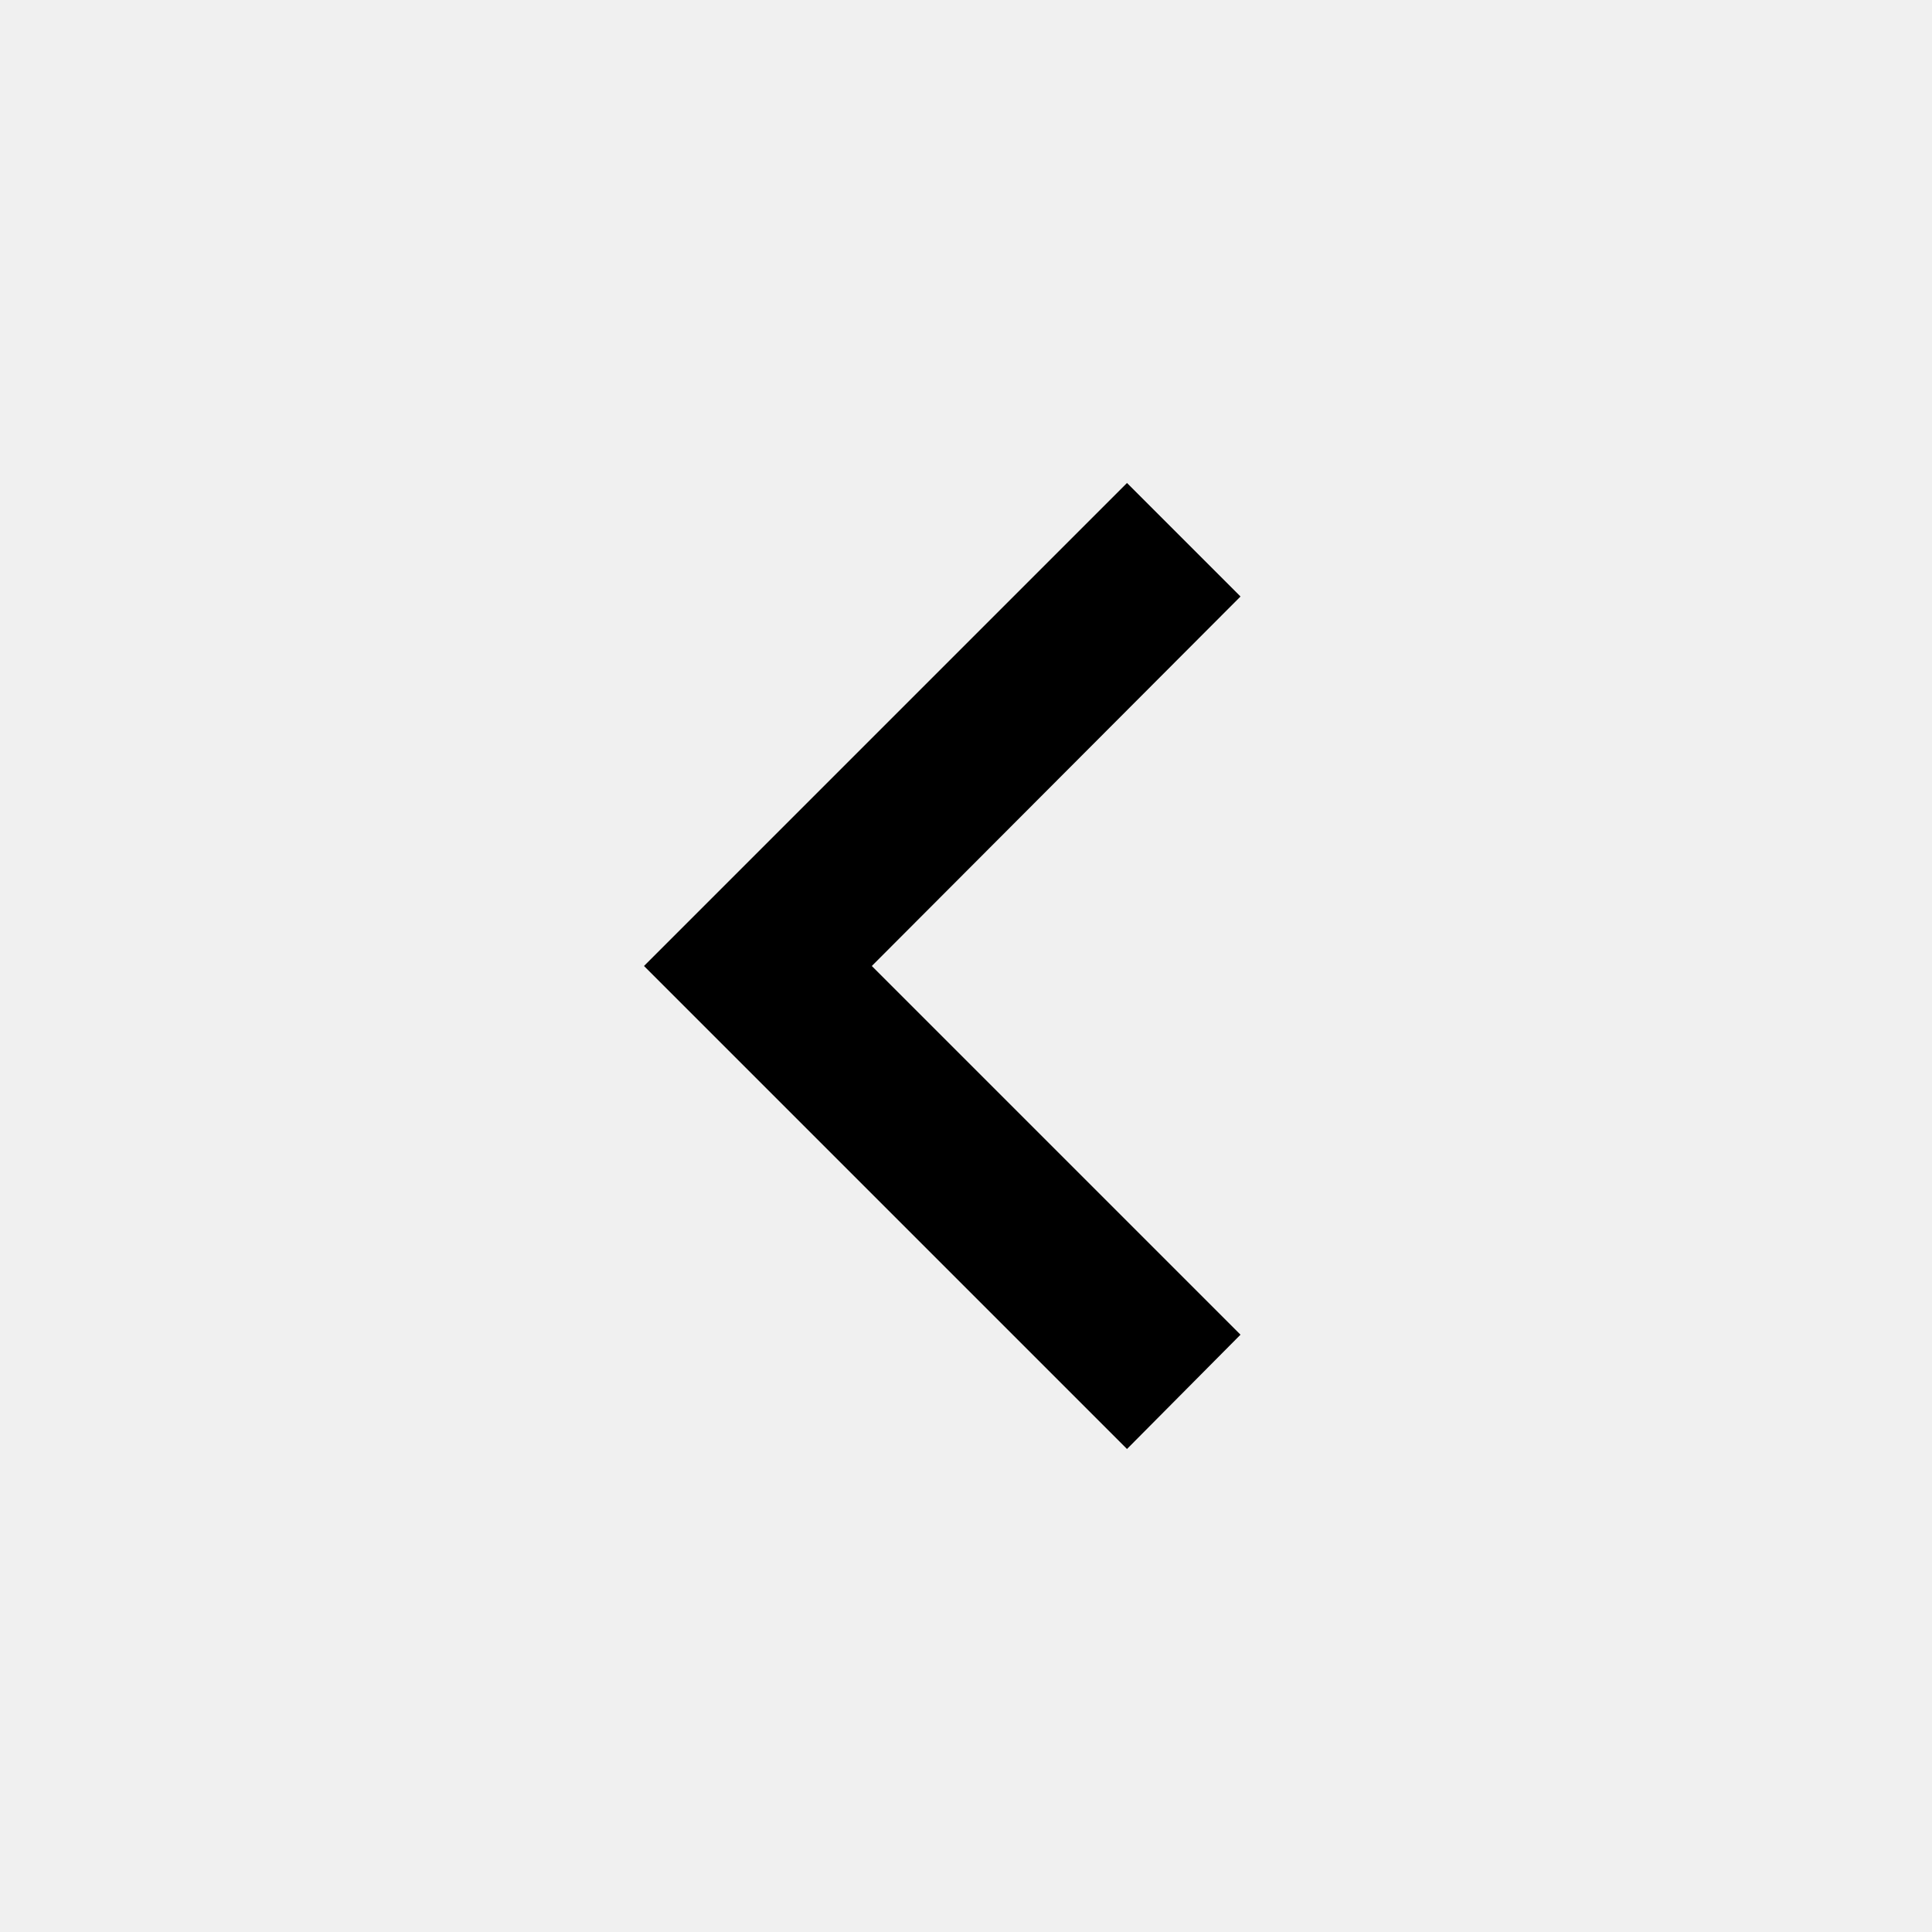
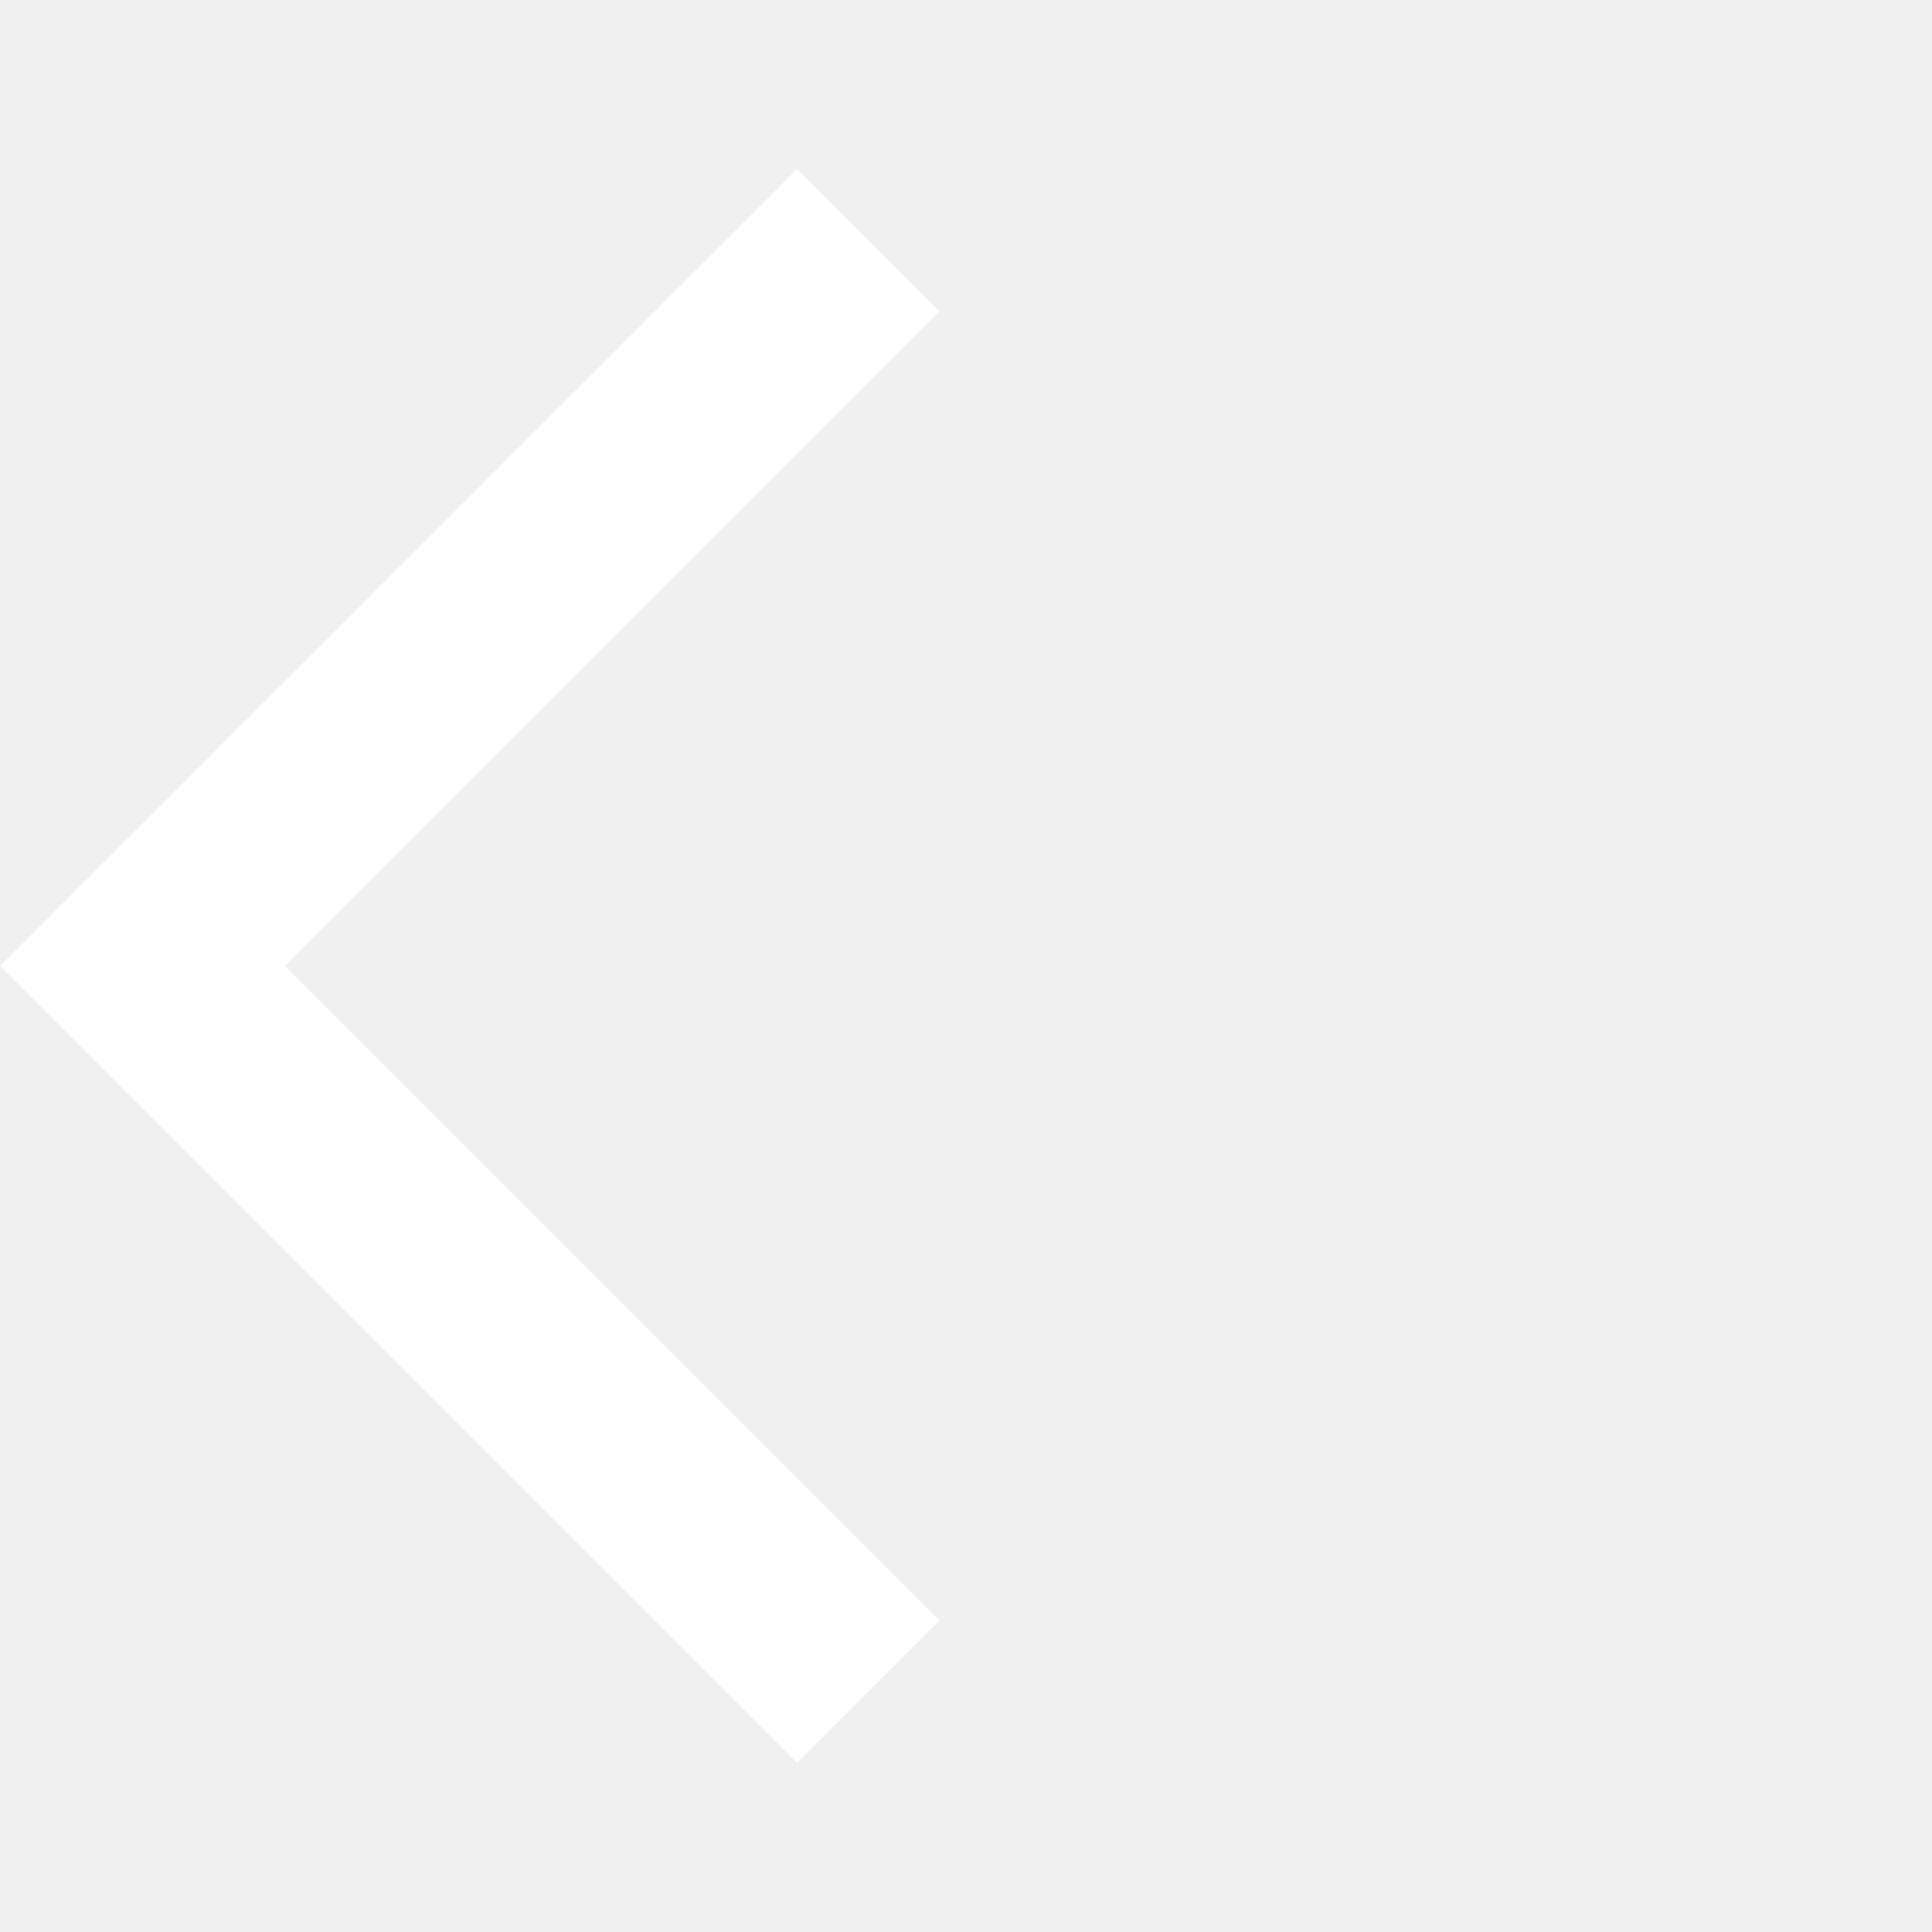
- <svg xmlns="http://www.w3.org/2000/svg" version="1.1" width="24" height="24" viewBox="0 0 24 24">
-   <path d="M15.41,16.58L10.83,12L15.41,7.41L14,6L8,12L14,18L15.41,16.58Z" />
+ <svg xmlns="http://www.w3.org/2000/svg" viewBox="0 0 24 24" fill="white" width="24px" height="24px">
+   <path d="M0 0h24v24H0z" fill="none" />
+   <path d="M11.67 3.87L9.9 2.1 0 12l9.9 9.9 1.77-1.77L3.54 12z" />
</svg>
